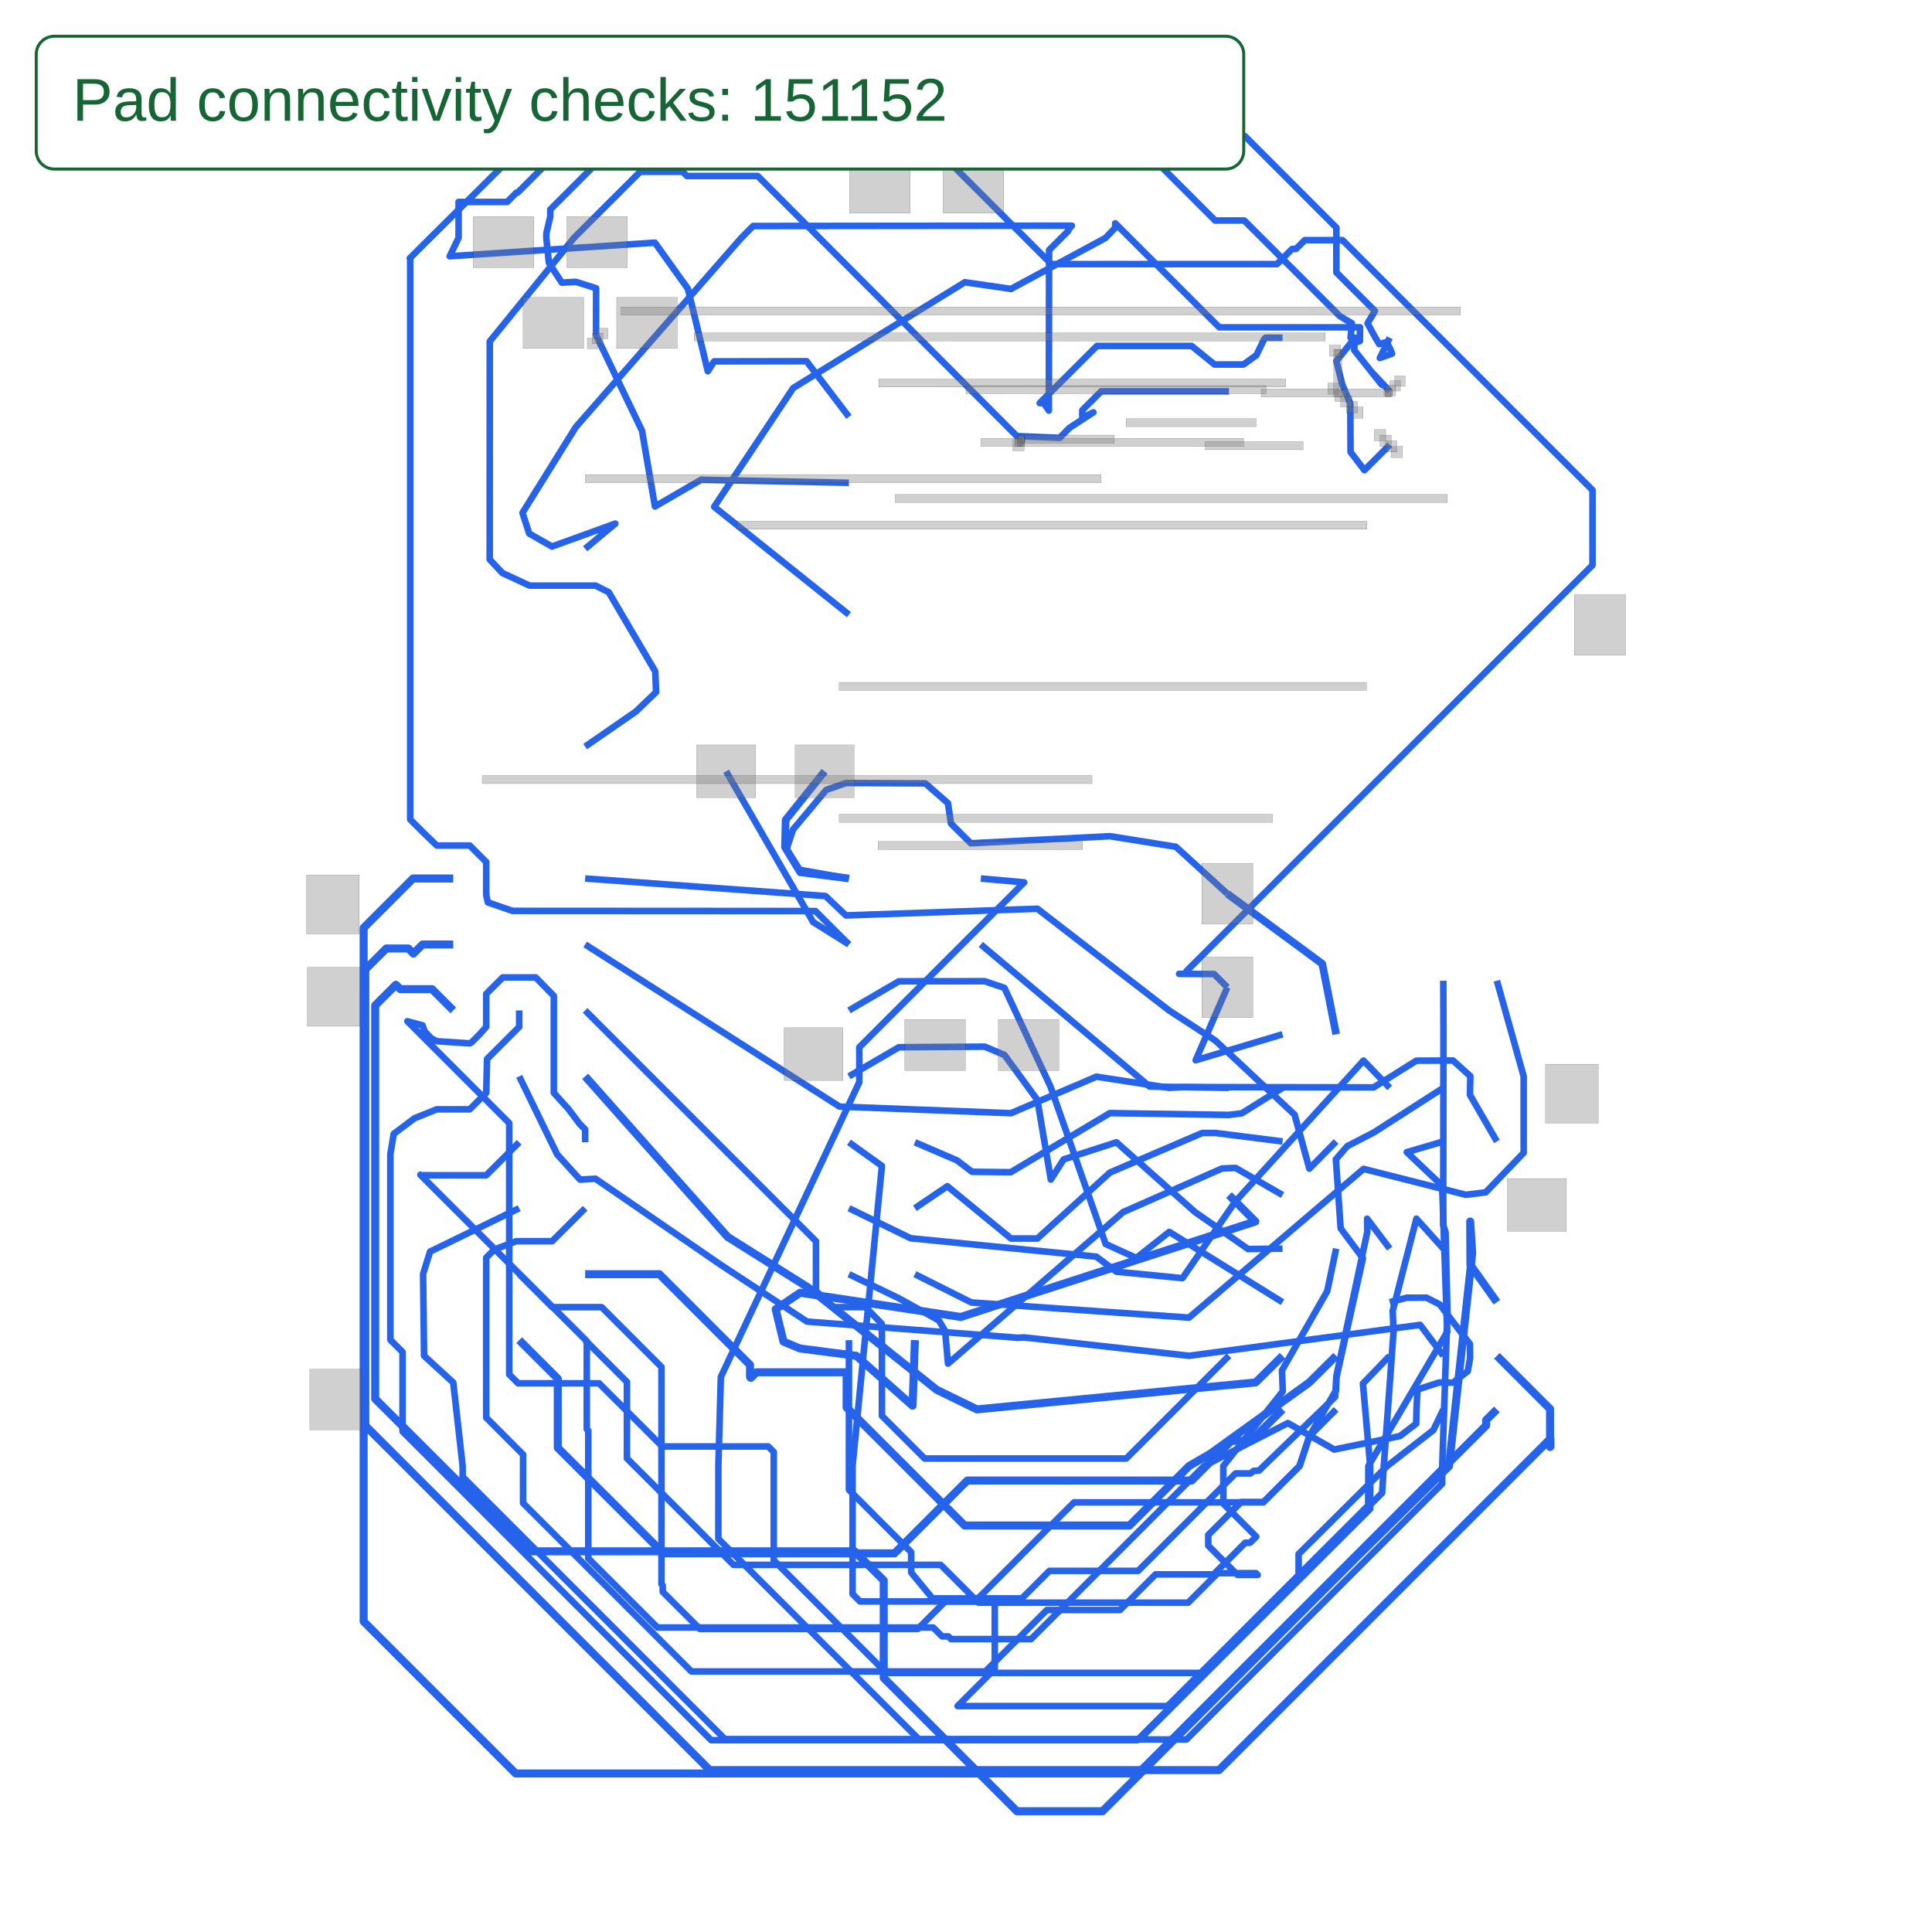
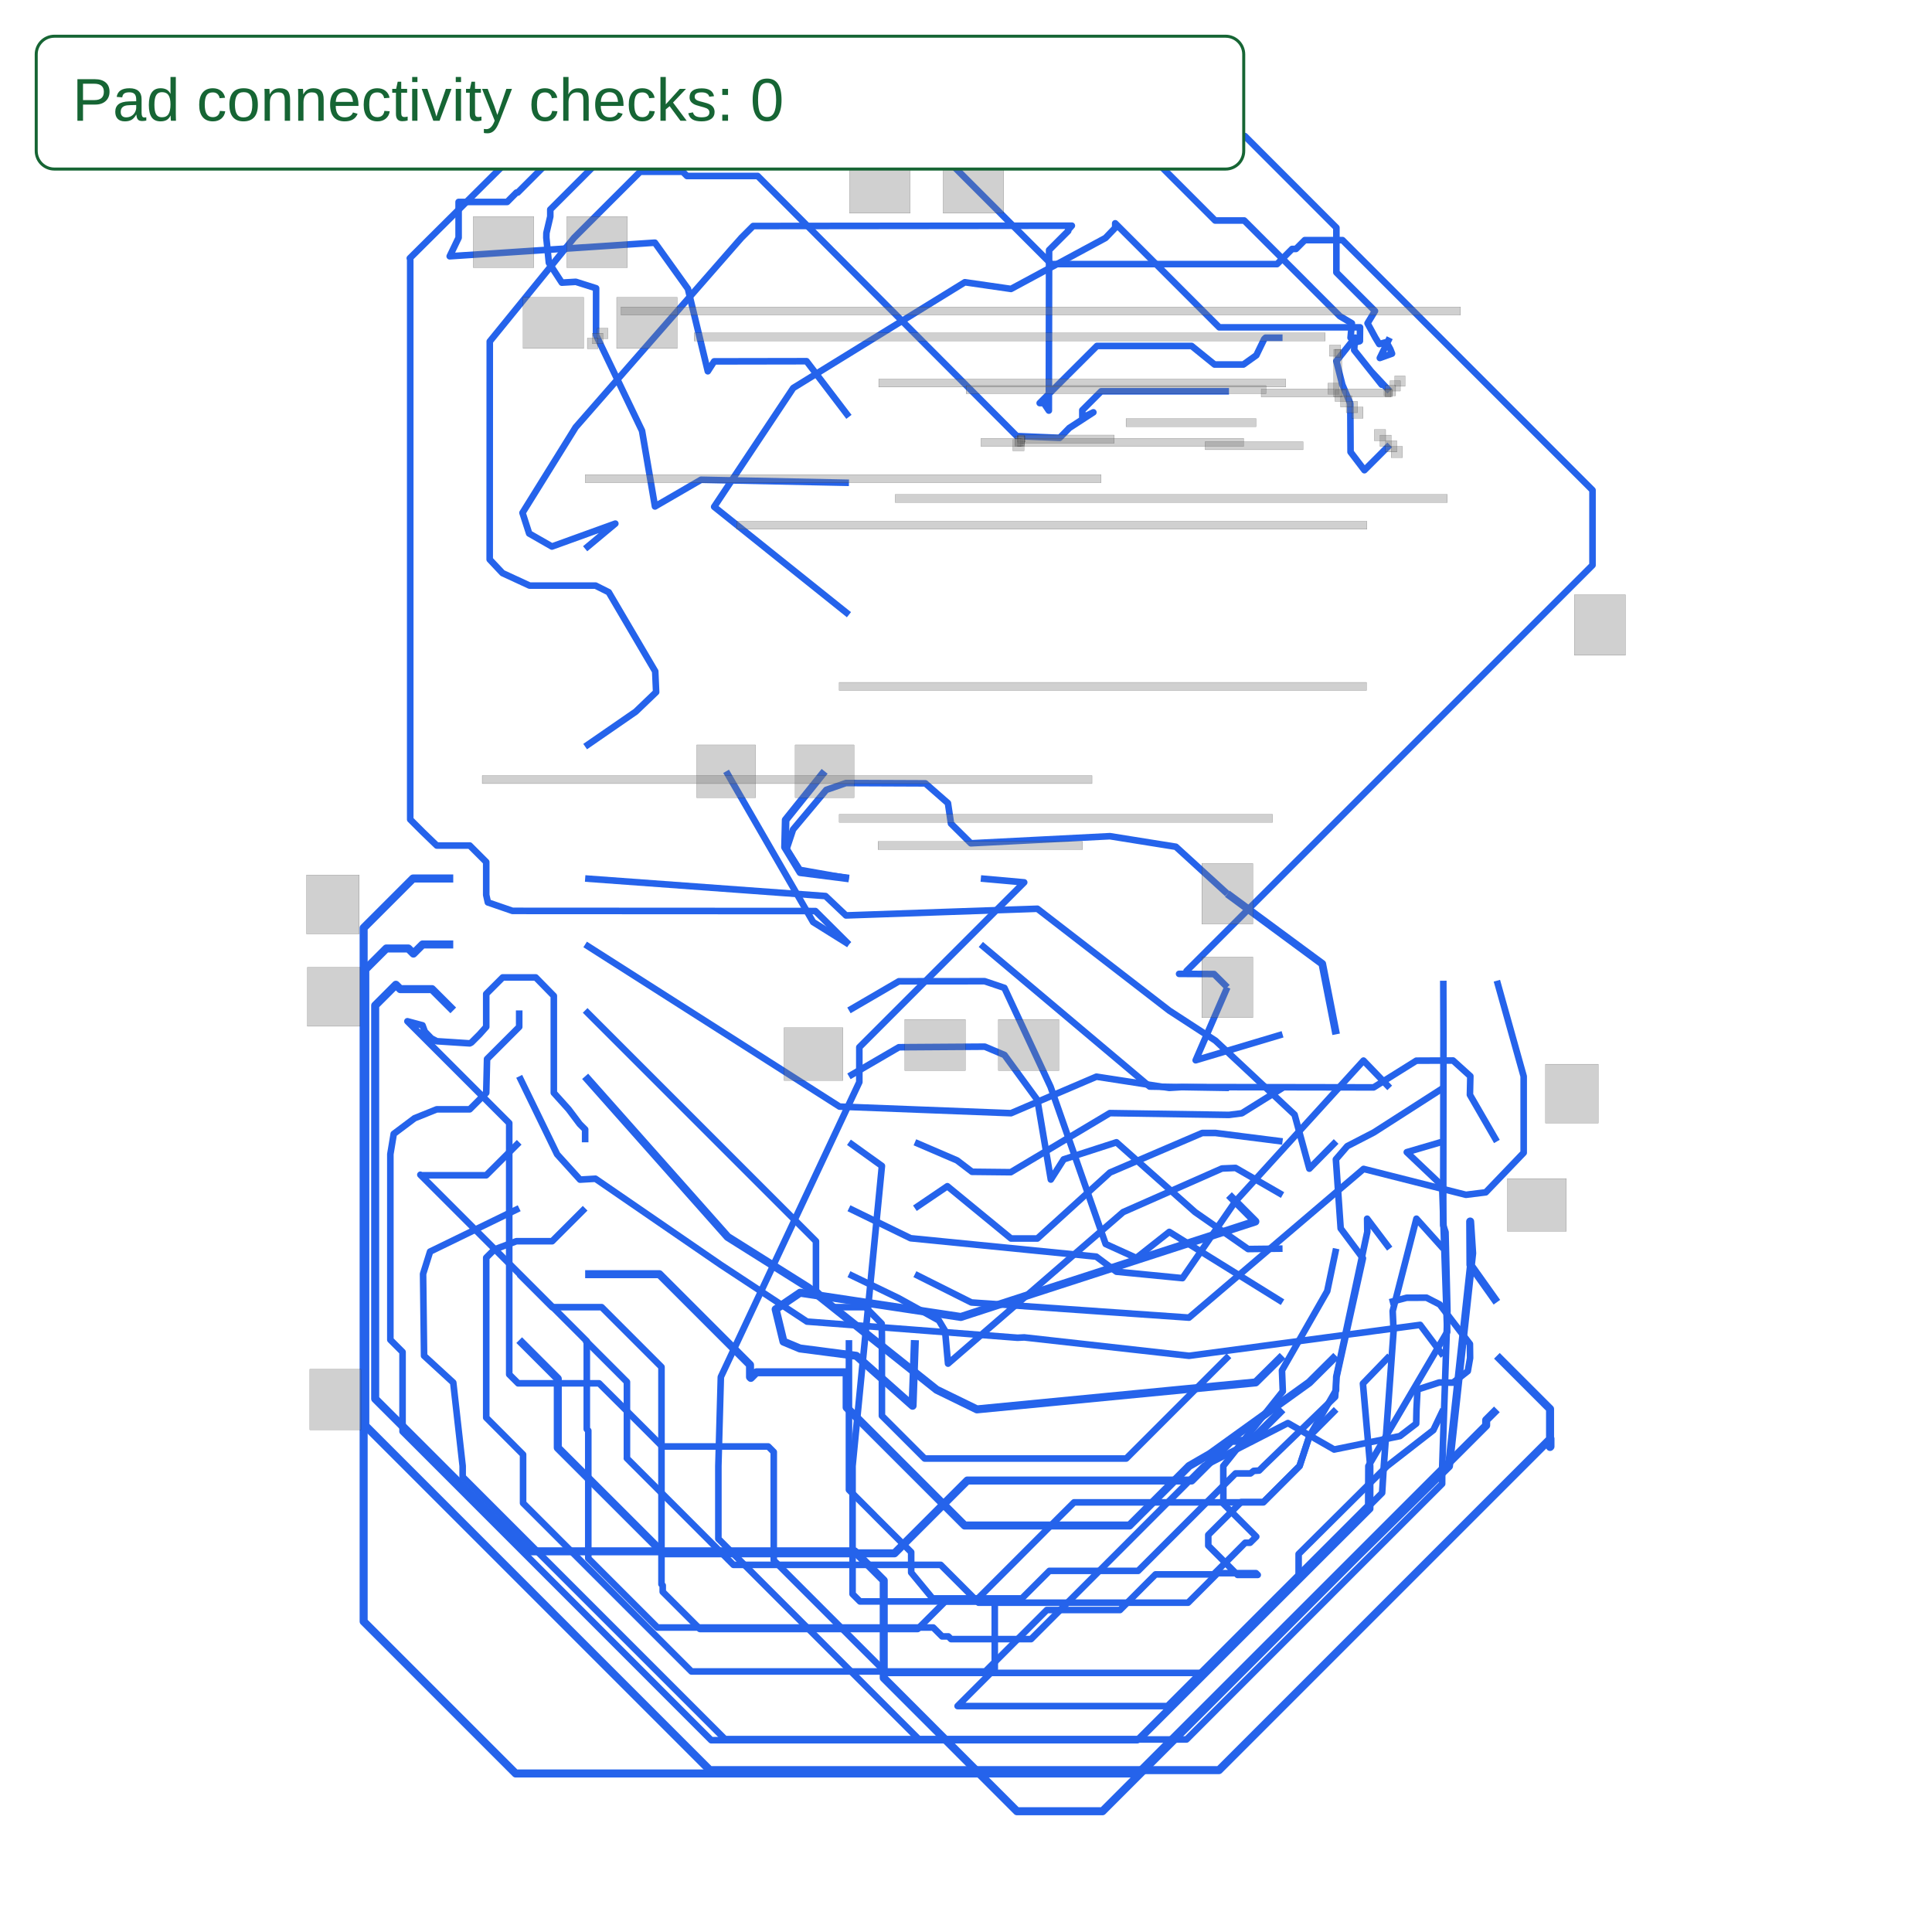
<svg xmlns="http://www.w3.org/2000/svg" width="640" height="640" viewBox="0 0 640 640">
  <rect width="100%" height="100%" fill="white" />
  <g>
    <polyline data-points="-0.61,4.35 -1.856,3.104 -4.302,3.104 -4.82,3.622 -4.82,4.601 -4.823,4.74 -5.02,4.94 -5.42,4.94 -5.62,5.14 -5.62,5.74 -8.42,8.54" data-type="line" data-label="" points="407.112,449.125 373.086,483.15 306.292,483.15 292.146,469.005 292.146,442.27 292.064,438.475 286.685,433.013 275.761,433.013 270.3,427.552 270.3,411.167 193.838,334.705" fill="none" stroke="#2563eb" stroke-linejoin="round" stroke-width="2.185" />
  </g>
  <g>
    <polyline data-points="-0.61,6.3 -0.29,5.979 -0.29,5.979 -3.863,4.821 -5.813,5.115 -6.109,4.914 -6.014,4.522 -5.815,4.439 -5.131,4.35 -4.448,3.744 -4.448,3.744 -4.42,4.54" data-type="line" data-label="" points="407.112,395.875 415.85,404.64 415.85,404.64 318.28,436.263 265.03,428.234 256.946,433.723 259.541,444.428 264.975,446.694 283.653,449.125 302.305,465.673 302.305,465.673 303.069,443.936" fill="none" stroke="#2563eb" stroke-linejoin="round" stroke-width="2.663" />
  </g>
  <g>
    <polyline data-points="-0.61,7.6 -1.572,7.616 -3.62,9.34" data-type="line" data-label="" points="407.112,360.375 380.842,359.938 324.915,312.859" fill="none" stroke="#2563eb" stroke-linejoin="round" stroke-width="2.185" />
  </g>
  <g>
    <polyline data-points="-0.61,16.05 -2.16,16.05 -2.389,15.821 -2.389,15.729 -2.255,15.795 -2.255,15.795 -2.547,15.605 -2.664,15.485 -3.184,15.507 -6.327,18.662 -7.185,18.662 -7.185,18.662 -7.236,18.713 -7.236,18.713 -7.753,18.713 -8.554,17.913 -9.577,16.655 -9.578,14.01 -9.423,13.845 -9.094,13.693 -8.294,13.693 -8.134,13.613 -7.57,12.653 -7.559,12.401 -7.806,12.164 -8.42,11.74" data-type="line" data-label="" points="407.112,129.624 364.785,129.624 358.531,135.878 358.531,138.39 362.19,136.588 362.19,136.588 354.217,141.776 351.022,145.053 336.822,144.452 250.993,58.296 227.563,58.296 227.563,58.296 226.171,56.903 226.171,56.903 212.052,56.903 190.179,78.75 162.243,113.103 162.216,185.332 166.449,189.838 175.433,193.988 197.279,193.988 201.648,196.173 217.05,222.388 217.35,229.27 210.605,235.742 193.838,247.32" fill="none" stroke="#2563eb" stroke-linejoin="round" stroke-width="2.185" />
  </g>
  <g>
    <polyline data-points="-9.22,4.54 -8.752,4.072 -8.752,3.234 -7.471,1.954 -4.667,1.954 -3.784,2.837 -1.285,2.837 -1.063,2.837 -0.597,3.303 -0.785,3.186 -0.573,3.318 -0.342,3.318 0.04,3.7" data-type="line" data-label="" points="171.992,443.936 184.772,456.716 184.772,479.6 219.753,514.554 296.324,514.554 320.437,490.441 388.679,490.441 394.741,490.441 407.467,477.716 402.333,480.911 408.122,477.306 414.43,477.306 424.862,466.875" fill="none" stroke="#2563eb" stroke-linejoin="round" stroke-width="2.663" />
  </g>
  <g>
    <polyline data-points="0.04,4.35 -0.286,4.027 -0.286,4.027 -3.668,3.7 -4.156,3.938 -5.711,5.176 -6.691,5.792 -6.691,5.792 -8.42,7.74" data-type="line" data-label="" points="424.862,449.125 415.959,457.945 415.959,457.945 323.605,466.875 310.278,460.375 267.815,426.568 241.053,409.747 241.053,409.747 193.838,356.551" fill="none" stroke="#2563eb" stroke-linejoin="round" stroke-width="2.663" />
  </g>
  <g>
    <polyline data-points="0.04,5 -1.334,5.853 -1.734,5.537 -2.106,5.706 -2.774,7.613 -3.334,8.813 -3.574,8.894 -4.614,8.893 -5.22,8.54" data-type="line" data-label="" points="424.862,431.375 387.341,408.081 376.418,416.71 366.259,412.095 348.018,360.02 332.725,327.25 326.172,325.038 297.771,325.066 281.223,334.705" fill="none" stroke="#2563eb" stroke-linejoin="round" stroke-width="2.185" />
  </g>
  <g>
    <polyline data-points="0.04,5.65 -0.378,5.645 -1.021,6.093 -1.021,6.093 -1.975,6.94 -2.615,6.733 -2.771,6.488 -2.771,6.488 -2.934,7.453 -3.333,7.999 -3.572,8.1 -4.614,8.093 -5.22,7.74" data-type="line" data-label="" points="424.862,413.625 413.447,413.761 395.888,401.527 395.888,401.527 369.837,378.398 352.36,384.05 348.1,390.741 348.1,390.741 343.649,364.389 332.753,349.479 326.226,346.721 297.771,346.912 281.223,356.551" fill="none" stroke="#2563eb" stroke-linejoin="round" stroke-width="2.185" />
  </g>
  <g>
    <polyline data-points="0.04,6.3 -0.53,6.629 -0.695,6.622 -1.894,6.093 -1.894,6.093 -4.018,4.255 -4.018,4.255 -4.054,4.653 -4.129,4.779 -4.617,5.049 -5.22,5.34" data-type="line" data-label="" points="424.862,395.875 409.296,386.89 404.791,387.081 372.049,401.527 372.049,401.527 314.047,451.719 314.047,451.719 313.064,440.85 311.016,437.41 297.69,430.037 281.223,422.09" fill="none" stroke="#2563eb" stroke-linejoin="round" stroke-width="2.185" />
  </g>
  <g>
    <polyline data-points="0.04,6.95 -0.774,7.053 -0.934,7.053 -2.054,6.573 -2.054,6.573 -2.934,5.773 -3.254,5.773 -4.026,6.407 -4.026,6.407 -4.42,6.14" data-type="line" data-label="" points="424.862,378.125 402.633,375.312 398.264,375.312 367.679,388.42 367.679,388.42 343.649,410.266 334.91,410.266 313.828,392.953 313.828,392.953 303.069,400.244" fill="none" stroke="#2563eb" stroke-linejoin="round" stroke-width="2.185" />
  </g>
  <g>
    <polyline data-points="-4.42,6.94 -3.908,6.72 -3.727,6.582 -3.257,6.577 -3.257,6.577 -2.055,7.294 -2.055,7.294 -0.61,7.272 -0.454,7.292 0.04,7.6" data-type="line" data-label="" points="303.069,378.398 317.051,384.405 321.993,388.174 334.828,388.31 334.828,388.31 367.652,368.731 367.652,368.731 407.112,369.331 411.372,368.785 424.862,360.375" fill="none" stroke="#2563eb" stroke-linejoin="round" stroke-width="2.185" />
  </g>
  <g>
    <polyline data-points="0.04,16.7 -0.166,16.7 -0.183,16.683 -0.278,16.487 -0.435,16.375 -0.785,16.375 -1.063,16.6 -2.212,16.6 -2.906,15.907 -2.856,15.907 -2.795,15.816 -2.795,15.816 -2.792,17.763 -2.56,17.995 -2.56,18.009 -2.516,18.059 -2.516,18.059 -6.382,18.055 -6.524,17.913 -8.535,15.614 -9.18,14.576 -9.099,14.325 -8.823,14.167 -8.054,14.445 -8.054,14.445 -8.42,14.14" data-type="line" data-label="" points="424.862,111.874 419.236,111.874 418.772,112.338 416.178,117.691 411.891,120.749 402.333,120.749 394.741,114.605 363.365,114.605 344.413,133.529 345.779,133.529 347.444,136.014 347.444,136.014 347.526,82.846 353.862,76.51 353.862,76.128 355.063,74.763 355.063,74.763 249.491,74.872 245.614,78.75 190.698,141.53 173.084,169.876 175.296,176.73 182.833,181.045 203.833,173.453 203.833,173.453 193.838,181.782" fill="none" stroke="#2563eb" stroke-linejoin="round" stroke-width="2.185" />
  </g>
  <g>
    <polyline data-points="-9.22,5.34 -8.82,4.94 -8.386,4.94 -8.22,4.94 -8.02,4.74 -7.494,4.214 -7.494,3.807 -7.494,3.807 -7.494,1.579 -7.479,1.564 -7.479,1.487 -7.474,1.482 -7.474,1.482 -7.028,1.036 -5.161,1.036 -4.386,1.036 -4.052,1.37 -3.691,1.37 -3.148,1.913 -3.148,1.913 -2.671,2.391 -2.489,2.572 -0.194,2.572 0.247,3.013 0.365,3.373 0.69,3.7" data-type="line" data-label="" points="171.992,422.09 182.915,433.013 194.767,433.013 199.3,433.013 204.761,438.475 219.125,452.839 219.125,463.953 219.125,463.953 219.125,524.794 219.535,525.204 219.535,527.307 219.671,527.443 219.671,527.443 231.851,539.623 282.834,539.623 303.998,539.623 313.118,530.502 322.977,530.502 337.805,515.674 337.805,515.674 350.83,502.621 355.8,497.678 418.472,497.678 430.514,485.635 433.737,475.804 442.612,466.875" fill="none" stroke="#2563eb" stroke-linejoin="round" stroke-width="2.185" />
  </g>
  <g>
    <polyline data-points="-8.42,5.34 -7.52,5.34 -6.42,4.24 -6.42,4.092 -6.41,4.082 -6.41,4.082 -6.342,4.15 -5.248,4.15 -5.248,3.723 -3.816,2.291 -3.308,2.291 -1.817,2.291 -1.094,3.013 -0.841,3.159 0.364,4.026 0.364,4.026 0.69,4.35" data-type="line" data-label="" points="193.838,422.09 218.415,422.09 248.454,452.129 248.454,456.17 248.727,456.443 248.727,456.443 250.584,454.586 280.458,454.586 280.458,466.247 319.563,505.351 333.435,505.351 374.151,505.351 393.895,485.635 400.804,481.648 433.709,457.972 433.709,457.972 442.612,449.125" fill="none" stroke="#2563eb" stroke-linejoin="round" stroke-width="2.663" />
  </g>
  <g>
    <polyline data-points="-8.42,6.14 -8.82,5.74 -9.254,5.74 -9.52,5.64 -9.62,5.54 -9.62,3.6 -9.173,3.152 -9.173,2.563 -7.131,0.521 -3.565,0.521 -2.82,1.266 -1.932,1.266 -1.501,1.698 -0.797,1.698 -0.581,1.913 -0.413,2.082 -0.354,2.082 -0.279,2.156 -0.279,2.156 -0.678,2.556 -0.679,3.013 0.043,3.919 0.033,4.173 0.582,5.134 0.582,5.134 0.69,5.65" data-type="line" data-label="" points="193.838,400.244 182.915,411.167 171.064,411.167 163.8,413.898 161.069,416.628 161.069,469.606 173.275,481.839 173.275,497.924 229.038,553.686 326.417,553.686 346.762,533.342 371.011,533.342 382.781,521.545 402.005,521.545 407.904,515.674 412.491,511.059 414.103,511.059 416.151,509.038 416.151,509.038 405.255,498.115 405.227,485.635 424.944,460.894 424.671,453.958 439.663,427.715 439.663,427.715 442.612,413.625" fill="none" stroke="#2563eb" stroke-linejoin="round" stroke-width="2.185" />
  </g>
  <g>
    <polyline data-points="-8.42,10.14 -5.504,9.927 -5.256,9.692 -2.934,9.773 -1.335,8.538 -1.335,8.538 -0.774,8.173 0.186,7.275 0.365,6.62 0.365,6.62 0.69,6.95" data-type="line" data-label="" points="193.838,291.013 273.468,296.829 280.24,303.247 343.649,301.035 387.314,334.76 387.314,334.76 402.633,344.727 428.849,369.25 433.737,387.136 433.737,387.136 442.612,378.125" fill="none" stroke="#2563eb" stroke-linejoin="round" stroke-width="2.185" />
  </g>
  <g>
    <polyline data-points="-9.22,6.14 -10.301,5.614 -10.386,5.343 -10.374,4.35 -10.02,4.025 -10.02,4.025 -9.906,3.013 -9.906,2.882 -8.937,1.913 -6.913,-0.111 -6.724,-0.3 -3.746,-0.3 -1.691,-0.3 0.087,1.478 0.522,1.913 0.522,1.913 1.103,2.493 1.103,3.013 1.015,4.013 1.015,4.013 1.34,4.35" data-type="line" data-label="" points="171.992,400.244 142.472,414.608 140.151,422.008 140.479,449.125 150.146,458 150.146,458 153.259,485.635 153.259,489.212 179.72,515.674 234.991,570.945 240.152,576.106 321.475,576.106 377.592,576.106 426.145,527.553 438.024,515.674 438.024,515.674 453.89,499.835 453.89,485.635 451.487,458.327 451.487,458.327 460.362,449.125" fill="none" stroke="#2563eb" stroke-linejoin="round" stroke-width="2.185" />
  </g>
  <g>
    <polyline data-points="-9.22,6.94 -9.62,6.54 -10.304,6.54 -10.413,6.54 -10.419,6.546 -10.419,6.546 -8.4,4.527 -8.4,3.634 -8.4,3.46 -8.382,3.442 -8.382,3.442 -8.382,1.893 -7.543,1.054 -4.198,1.054 -4.09,0.946 -4.014,0.946 -3.981,0.913 -3.981,0.913 -3.011,0.913 -2.011,1.913 -0.911,3.014 0.105,3.534 0.666,3.213 0.666,3.213 1.464,3.376 1.661,3.527 1.665,3.702 1.677,3.941 1.94,4.026 2.108,4.024 2.287,4.164 2.315,4.323 2.313,4.493 1.946,4.973 1.786,5.055 1.545,5.054 1.34,5" data-type="line" data-label="" points="171.992,378.398 161.069,389.321 142.39,389.321 139.414,389.321 139.25,389.157 139.25,389.157 194.384,444.291 194.384,468.677 194.384,473.429 194.876,473.92 194.876,473.92 194.876,516.22 217.787,539.131 309.132,539.131 312.081,542.08 314.156,542.08 315.057,542.981 315.057,542.981 341.546,542.981 368.854,515.674 398.892,485.608 426.637,471.408 441.956,480.174 441.956,480.174 463.748,475.722 469.128,471.599 469.237,466.82 469.565,460.294 476.746,457.972 481.334,458.027 486.222,454.204 486.987,449.862 486.932,445.22 476.91,432.112 472.541,429.873 465.96,429.9 460.362,431.375" fill="none" stroke="#2563eb" stroke-linejoin="round" stroke-width="2.185" />
  </g>
  <g>
    <polyline data-points="-8.42,4.54 -7.913,4.033 -7.913,3.25 -7.913,3.108 -7.914,3.107 -7.914,3.107 -6.621,1.814 -4.201,1.814 -4.107,1.814 -4.071,1.778 -4.071,1.778 -3.648,1.355 -1.106,1.355 -0.748,1.713 -0.282,1.713 -0.261,1.692 -0.261,1.692 -0.506,1.692 -0.727,1.913 -0.861,2.047 -0.861,2.177 -0.462,2.576 -0.191,2.576 0.246,3.013 0.365,3.373 0.689,3.933 0.691,4.093 1.068,5.853 1.066,6.013 1.066,6.013 1.34,5.65" data-type="line" data-label="" points="193.838,443.936 207.683,457.781 207.683,479.163 207.683,483.041 207.656,483.068 207.656,483.068 242.965,518.377 309.05,518.377 311.617,518.377 312.6,519.36 312.6,519.36 324.151,530.911 393.567,530.911 403.343,521.135 416.069,521.135 416.642,521.709 416.642,521.709 409.952,521.709 403.917,515.674 400.257,512.014 400.257,508.464 411.153,497.569 418.554,497.569 430.487,485.635 433.737,475.804 442.584,460.512 442.639,456.143 452.934,408.081 452.88,403.712 452.88,403.712 460.362,413.625" fill="none" stroke="#2563eb" stroke-linejoin="round" stroke-width="2.185" />
  </g>
  <g>
    <polyline data-points="-5.22,6.14 -4.472,5.776 -2.22,5.553 -1.975,5.37 -1.174,5.292 -1.174,5.292 -0.534,6.22 1.022,7.931 1.022,7.931 1.34,7.6" data-type="line" data-label="" points="281.223,400.244 301.649,410.184 363.146,416.273 369.837,421.271 391.71,423.401 391.71,423.401 409.187,398.059 451.678,351.336 451.678,351.336 460.362,360.375" fill="none" stroke="#2563eb" stroke-linejoin="round" stroke-width="2.185" />
  </g>
  <g>
    <polyline data-points="-5.22,13.34 -6.855,14.649 -6.855,14.649 -5.896,16.09 -5.896,16.09 -3.814,17.373 -3.814,17.373 -3.254,17.292 -2.108,17.91 -1.99,18.033 -1.99,18.088 -1.99,18.088 -0.728,16.826 0.98,16.826 0.978,16.66 0.92,16.701 0.693,16.417 0.765,16.131 0.862,15.902 0.865,15.314 1.033,15.093 1.033,15.093 1.06,15.12 1.34,15.4" data-type="line" data-label="" points="281.223,203.628 236.575,167.882 236.575,167.882 262.763,128.532 262.763,128.532 319.618,93.496 319.618,93.496 334.91,95.708 366.205,78.832 369.427,75.473 369.427,73.971 369.427,73.971 403.889,108.433 450.531,108.433 450.476,112.966 448.893,111.847 442.694,119.602 444.66,127.412 447.309,133.666 447.391,149.723 451.978,155.758 451.978,155.758 452.716,155.02 460.362,147.374" fill="none" stroke="#2563eb" stroke-linejoin="round" stroke-width="2.185" />
  </g>
  <g>
    <polyline data-points="-5.22,14.94 -7.014,14.977 -7.573,14.653 -7.573,14.653 -7.73,15.571 -8.288,16.733 -8.287,17.3 -8.533,17.378 -8.703,17.368 -8.86,17.609 -8.891,17.913 -8.89,17.97 -8.843,18.17 -8.843,18.255 -7.766,19.332 -1.988,19.332 -0.78,18.124 -0.78,18.124 -0.778,18.122 -0.778,18.122 -0.425,18.122 0.736,16.961 0.881,16.875 0.865,16.7 0.972,16.658 0.914,16.638 0.909,16.55 1.243,16.13 1.118,16.288 1.118,16.288 1.34,16.05" data-type="line" data-label="" points="281.223,159.936 232.233,158.925 216.968,167.773 216.968,167.773 212.681,142.704 197.443,110.973 197.47,95.489 190.752,93.359 186.11,93.632 181.823,87.051 180.976,78.75 181.004,77.193 182.287,71.732 182.287,69.41 211.697,40 369.482,40 402.469,72.988 402.469,72.988 402.524,73.042 402.524,73.042 412.164,73.042 443.868,104.747 447.828,107.095 447.391,111.874 450.313,113.021 448.729,113.567 448.592,115.97 457.713,127.439 454.3,123.125 454.3,123.125 460.362,129.624" fill="none" stroke="#2563eb" stroke-linejoin="round" stroke-width="2.185" />
  </g>
  <g>
    <polyline data-points="-5.22,15.74 -5.734,16.415 -6.855,16.413 -6.932,16.293 -6.932,16.293 -7.173,17.293 -7.574,17.853 -7.574,17.853 -10.063,17.688 -10.063,17.688 -9.955,17.913 -9.955,18.347 -9.366,18.347 -9.253,18.461 -9.238,18.461 -9.194,18.505 -9.194,18.505 -8.553,19.146 -0.417,19.146 0.693,18.035 0.693,17.579 0.693,17.492 1.161,17.024 1.071,16.875 1.166,16.7 1.213,16.623 1.3,16.647 1.347,16.561 1.368,16.507 1.22,16.454 1.22,16.454 1.34,16.7" data-type="line" data-label="" points="281.223,138.089 267.187,119.657 236.575,119.711 234.472,122.988 234.472,122.988 227.891,95.68 216.941,80.388 216.941,80.388 148.972,84.894 148.972,84.894 151.921,78.75 151.921,66.898 168.005,66.898 171.091,63.785 171.5,63.785 172.702,62.584 172.702,62.584 190.206,45.079 412.382,45.079 442.694,75.418 442.694,87.87 442.694,90.246 455.474,103.026 453.016,107.095 455.61,111.874 456.894,113.977 459.27,113.321 460.553,115.67 461.126,117.144 457.085,118.592 457.085,118.592 460.362,111.874" fill="none" stroke="#2563eb" stroke-linejoin="round" stroke-width="2.185" />
  </g>
  <g>
    <polyline data-points="-9.22,8.54 -9.22,8.34 -9.432,8.128 -9.61,7.95 -9.62,7.54 -9.82,7.34 -10.22,7.34 -10.489,7.232 -10.742,7.042 -10.783,6.796 -10.783,4.544 -10.635,4.396 -10.635,3.432 -6.994,-0.21 -6.891,-0.313 -3.277,-0.313 -1.723,-0.313 0.235,1.646 0.235,1.945 1.306,3.01 1.869,3.448 1.99,3.7" data-type="line" data-label="" points="171.992,334.705 171.992,340.167 166.203,345.956 161.342,350.817 161.069,362.013 155.607,367.475 144.684,367.475 137.338,370.424 130.43,375.612 129.31,382.33 129.31,443.827 133.352,447.869 133.352,474.193 232.779,573.648 235.592,576.461 334.282,576.461 376.718,576.461 430.187,522.965 430.187,514.8 459.433,485.717 474.808,473.756 478.112,466.875" fill="none" stroke="#2563eb" stroke-linejoin="round" stroke-width="2.185" />
  </g>
  <g>
    <polyline data-points="-9.22,7.74 -8.76,6.794 -8.482,6.487 -8.295,6.498 -6.774,5.453 -5.729,4.765 -5.729,4.765 -3.175,4.569 -3.094,4.573 -3.094,4.573 -1.094,4.35 -1.094,4.35 1.709,4.725 1.709,4.725 1.99,4.35" data-type="line" data-label="" points="171.992,356.551 184.554,382.385 192.145,390.768 197.252,390.468 238.787,419.004 267.323,437.792 267.323,437.792 337.067,443.144 339.279,443.035 339.279,443.035 393.895,449.125 393.895,449.125 470.438,438.884 470.438,438.884 478.112,449.125" fill="none" stroke="#2563eb" stroke-linejoin="round" stroke-width="2.185" />
  </g>
  <g>
    <polyline data-points="-8.42,6.94 -8.42,7.096 -8.487,7.163 -8.62,7.34 -8.8,7.54 -8.8,8.716 -8.82,8.736 -9.02,8.94 -9.42,8.94 -9.62,8.74 -9.62,8.34 -9.7,8.25 -9.8,8.15 -9.82,8.14 -10.22,8.166 -10.286,8.201 -10.365,8.283 -10.393,8.359 -10.576,8.408 -10.576,8.408 -9.341,7.173 -9.341,4.174 -9.341,4.124 -9.233,4.016 -9.233,4.016 -8.251,4.016 -7.711,3.477 -7.485,3.25 -6.31,3.25 -6.199,3.25 -6.132,3.183 -6.132,3.183 -6.132,1.869 -5.343,1.08 -4.766,0.503 -1.584,0.503 -0.936,0.503 0.474,1.913 0.474,1.913 1.248,2.687 1.268,3.011 1.387,4.65 1.376,4.893 1.664,6.013 1.664,6.013 1.99,5.65" data-type="line" data-label="" points="193.838,378.398 193.838,374.138 192.009,372.308 188.377,367.475 183.461,362.013 183.461,329.899 182.915,329.353 177.454,323.782 166.53,323.782 161.069,329.244 161.069,340.167 158.884,342.624 156.154,345.355 155.607,345.628 144.684,344.918 142.882,343.963 140.725,341.723 139.96,339.648 134.963,338.31 134.963,338.31 168.688,372.035 168.688,453.931 168.688,455.296 171.637,458.245 171.637,458.245 198.453,458.245 213.199,472.964 219.371,479.163 251.458,479.163 254.489,479.163 256.318,480.993 256.318,480.993 256.318,516.875 277.864,538.421 293.621,554.178 380.514,554.178 398.209,554.178 436.713,515.674 436.713,515.674 457.85,494.537 458.396,485.69 461.645,440.932 461.345,434.297 469.21,403.712 469.21,403.712 478.112,413.625" fill="none" stroke="#2563eb" stroke-linejoin="round" stroke-width="2.185" />
  </g>
  <g>
    <polyline data-points="-5.22,6.94 -4.82,6.653 -4.82,6.653 -5.176,3.013 -5.176,1.913 -5.176,1.552 -5.176,1.46 -5.165,1.449 -5.165,1.449 -5.086,1.37 -3.451,1.37 -3.451,0.552 -3.894,0.109 -3.902,0.101 -3.902,0.101 -1.355,0.101 0.457,1.913 0.457,1.913 1.079,2.535 1.081,3.012 2.037,4.639 1.976,6.413 1.547,6.82 1.547,6.82 1.99,6.95" data-type="line" data-label="" points="281.223,378.398 292.146,386.235 292.146,386.235 282.425,485.635 282.425,515.674 282.425,525.532 282.425,528.044 282.725,528.344 282.725,528.344 284.882,530.502 329.53,530.502 329.53,552.84 317.433,564.937 317.215,565.155 317.215,565.155 386.767,565.155 436.249,515.674 436.249,515.674 453.235,498.688 453.289,485.662 479.395,441.233 477.73,392.789 466.015,381.675 466.015,381.675 478.112,378.125" fill="none" stroke="#2563eb" stroke-linejoin="round" stroke-width="2.185" />
  </g>
  <g>
    <polyline data-points="-5.22,4.54 -5.22,2.724 -4.913,2.417 -4.913,2.416 -4.82,2.323 -4.82,2.323 -4.465,1.968 -4.465,1.721 -4.206,1.407 -3.122,1.407 -2.951,1.578 -2.788,1.741 -2.788,1.741 -1.712,1.741 -1.54,1.913 -1.54,1.913 -0.53,2.923 -0.349,2.923 -0.31,2.954 -0.31,2.954 -0.244,2.958 -0.189,3.013 0.678,3.852 0.695,4.092 1.015,5.533 0.745,5.895 0.687,6.733 0.825,6.893 1.148,7.06 1.148,7.06 1.99,7.6" data-type="line" data-label="" points="281.223,443.936 281.223,493.527 289.606,501.911 289.606,501.938 292.146,504.477 292.146,504.477 301.84,514.172 301.84,520.917 308.913,529.491 338.515,529.491 343.184,524.822 347.635,520.371 347.635,520.371 377.019,520.371 381.716,515.674 381.716,515.674 409.296,488.093 414.239,488.093 415.304,487.246 415.304,487.246 417.106,487.137 418.608,485.635 442.284,462.724 442.748,456.17 451.487,416.82 444.114,406.934 442.53,384.05 446.298,379.681 455.119,375.121 455.119,375.121 478.112,360.375" fill="none" stroke="#2563eb" stroke-linejoin="round" stroke-width="2.185" />
  </g>
  <g>
    <polyline data-points="-3.62,10.14 -3.094,10.093 -3.094,10.093 -5.094,8.093 -5.094,7.67 -6.774,4.093 -6.804,3.013 -6.804,2.13 -6.587,1.913 -6.587,1.913 -4.37,-0.304 -1.125,-0.304 1.091,1.913 1.976,2.797 1.977,3.013 2.04,4.893 2.017,5.85 1.989,5.933 1.992,8.256 1.992,8.256 1.99,8.9" data-type="line" data-label="" points="324.915,291.013 339.279,292.296 339.279,292.296 284.664,346.912 284.664,358.463 238.787,456.143 237.968,485.635 237.968,509.748 243.893,515.674 243.893,515.674 304.435,576.215 393.048,576.215 453.562,515.674 477.73,491.534 477.757,485.635 479.477,434.297 478.849,408.163 478.085,405.897 478.166,342.461 478.166,342.461 478.112,324.874" fill="none" stroke="#2563eb" stroke-linejoin="round" stroke-width="2.185" />
  </g>
  <g>
    <polyline data-points="-10.02,10.14 -10.508,10.14 -11.047,9.601 -11.107,9.541 -11.107,1.127 -9.263,-0.717 -1.733,-0.717 -1.713,-0.717 2.51,3.505 2.51,3.57 2.64,3.7" data-type="line" data-label="" points="150.146,291.013 136.82,291.013 122.101,305.732 120.462,307.37 120.462,537.138 170.818,587.493 376.445,587.493 376.991,587.493 492.312,472.2 492.312,470.425 495.862,466.875" fill="none" stroke="#2563eb" stroke-linejoin="round" stroke-width="2.663" />
  </g>
  <g>
    <polyline data-points="-10.02,9.34 -10.392,9.34 -10.503,9.229 -10.503,9.229 -10.565,9.291 -10.565,9.291 -10.832,9.291 -10.996,9.127 -11.087,9.036 -11.087,8.415 -11.087,3.503 -6.908,-0.676 -0.731,-0.676 3.29,3.345 3.29,3.249 3.285,3.244 3.285,3.244 3.285,3.705 2.64,4.35" data-type="line" data-label="" points="150.146,312.859 139.987,312.859 136.956,315.89 136.956,315.89 135.263,314.197 135.263,314.197 127.972,314.197 123.493,318.676 121.008,321.161 121.008,338.119 121.008,472.254 235.128,586.373 403.807,586.373 513.612,476.569 513.612,479.191 513.475,479.327 513.475,479.327 513.475,466.738 495.862,449.125" fill="none" stroke="#2563eb" stroke-linejoin="round" stroke-width="2.663" />
  </g>
  <g>
    <polyline data-points="-10.02,8.54 -10.278,8.798 -10.663,8.798 -10.716,8.851 -10.716,8.851 -10.967,8.6 -10.967,3.957 -10.967,3.828 -9.116,1.978 -5.151,1.978 -4.798,1.625 -4.798,0.442 -3.182,-1.175 -2.144,-1.175 0.944,1.913 2.059,3.011 2.341,5.594 2.316,5.979 2.316,5.979 2.319,5.452 2.64,5" data-type="line" data-label="" points="150.146,334.705 143.1,327.66 132.587,327.66 131.14,326.213 131.14,326.213 124.285,333.067 124.285,459.857 124.285,463.379 174.832,513.899 283.107,513.899 292.747,523.538 292.747,555.843 336.876,600 365.222,600 449.548,515.674 479.996,485.69 487.697,415.154 487.014,404.64 487.014,404.64 487.096,419.032 495.862,431.375" fill="none" stroke="#2563eb" stroke-linejoin="round" stroke-width="2.663" />
  </g>
  <g>
    <polyline data-points="-8.42,9.34 -5.334,7.373 -3.254,7.293 -3.254,7.293 -2.218,7.736 -2.218,7.736 -1.334,7.6 -1.175,7.61 1.145,7.606 1.663,7.93 1.663,7.93 2.108,7.932 2.318,7.742 2.313,7.516 2.64,6.95" data-type="line" data-label="" points="193.838,312.859 278.11,366.573 334.91,368.758 334.91,368.758 363.201,356.661 363.201,356.661 387.341,360.375 391.683,360.101 455.037,360.211 469.182,351.363 469.182,351.363 481.334,351.308 487.069,356.497 486.932,362.668 495.862,378.125" fill="none" stroke="#2563eb" stroke-linejoin="round" stroke-width="2.185" />
  </g>
  <g>
    <polyline data-points="-4.42,5.34 -3.735,4.997 -1.095,4.813 -1.095,4.813 1.023,6.617 1.023,6.617 2.264,6.303 2.505,6.333 2.965,6.813 2.965,7.74 2.64,8.9" data-type="line" data-label="" points="303.069,422.09 321.775,431.457 393.867,436.481 393.867,436.481 451.705,387.218 451.705,387.218 485.594,395.793 492.175,394.973 504.737,381.866 504.737,356.551 495.862,324.874" fill="none" stroke="#2563eb" stroke-linejoin="round" stroke-width="2.185" />
  </g>
  <g>
    <polyline data-points="-5.22,9.34 -5.627,9.745 -9.301,9.747 -9.6,9.85 -9.62,9.94 -9.62,10.34 -9.82,10.54 -10.22,10.54 -10.392,10.706 -10.542,10.856 -10.542,17.649 -10.547,17.664 -9.136,19.067 -4.237,19.066 -2.765,17.593 -0.027,17.593 0.156,17.777 0.203,17.777 0.31,17.884 0.31,17.884 0.767,17.884 3.8,14.851 3.8,13.941 -1.125,9.017 -1.125,8.983 -1.215,8.983 -1.215,8.983 -0.791,8.981 -0.63,8.82" data-type="line" data-label="" points="281.223,312.859 270.109,301.799 169.78,301.745 161.615,298.932 161.069,296.474 161.069,285.551 155.607,280.09 144.684,280.09 139.987,275.557 135.891,271.46 135.891,85.959 135.755,85.549 174.286,47.237 308.067,47.264 348.264,87.488 423.032,87.488 428.029,82.464 429.313,82.464 432.235,79.542 432.235,79.542 444.714,79.542 527.539,162.366 527.539,187.216 393.048,321.679 393.048,322.608 390.591,322.608 390.591,322.608 402.169,322.663 406.566,327.059" fill="none" stroke="#2563eb" stroke-linejoin="round" stroke-width="2.185" />
  </g>
  <g>
    <polyline data-points="-5.22,9.34 -5.655,9.612 -5.655,9.612 -6.71,11.44" data-type="line" data-label="" points="281.223,312.859 269.344,305.431 269.344,305.431 240.534,255.513" fill="none" stroke="#2563eb" stroke-linejoin="round" stroke-width="2.185" />
  </g>
  <g>
    <polyline data-points="-0.63,8.82 -1.014,7.935 -1.014,7.935 0.04,8.25" data-type="line" data-label="" points="406.566,327.059 396.079,351.226 396.079,351.226 424.862,342.624" fill="none" stroke="#2563eb" stroke-linejoin="round" stroke-width="2.185" />
  </g>
  <g>
    <polyline data-points="-5.22,10.14 -5.817,10.245 -5.978,10.493 -5.898,10.734 -5.495,11.215 -5.256,11.298 -4.293,11.294 -4.019,11.054 -3.982,10.806 -3.741,10.567 -2.054,10.653 -1.254,10.525 -1.254,10.525 -0.63,9.955" data-type="line" data-label="" points="281.223,291.013 264.92,288.146 260.524,281.373 262.708,274.792 273.713,261.657 280.24,259.39 306.537,259.5 314.02,266.054 315.03,272.826 321.611,279.352 367.679,277.004 389.526,280.499 389.526,280.499 406.566,296.065" fill="none" stroke="#2563eb" stroke-linejoin="round" stroke-width="2.185" />
  </g>
  <g>
    <polyline data-points="0.69,8.25 0.522,9.105 0.522,9.105 -0.63,9.955" data-type="line" data-label="" points="442.612,342.624 438.024,319.276 438.024,319.276 406.566,296.065" fill="none" stroke="#2563eb" stroke-linejoin="round" stroke-width="2.54" />
  </g>
  <g>
    <polyline data-points="-5.22,10.14 -5.81,10.215 -5.996,10.52 -5.988,10.85 -5.988,10.85 -5.515,11.44" data-type="line" data-label="" points="281.223,291.013 265.111,288.965 260.032,280.636 260.251,271.624 260.251,271.624 273.167,255.513" fill="none" stroke="#2563eb" stroke-linejoin="round" stroke-width="2.54" />
  </g>
  <g>
    <rect data-type="rect" data-label="" data-x="-9.41" data-y="17.86" x="156.768" y="71.732" width="20.071" height="16.931" fill="rgba(120,120,120,0.35)" stroke="black" stroke-width="0.037" />
  </g>
  <g>
    <rect data-type="rect" data-label="" data-x="-8.275" data-y="17.86" x="187.762" y="71.732" width="20.071" height="16.931" fill="rgba(120,120,120,0.35)" stroke="black" stroke-width="0.037" />
  </g>
  <g>
    <rect data-type="rect" data-label="" data-x="-4.845" data-y="18.52" x="281.428" y="53.708" width="20.071" height="16.931" fill="rgba(120,120,120,0.35)" stroke="black" stroke-width="0.037" />
  </g>
  <g>
    <rect data-type="rect" data-label="" data-x="-3.71" data-y="18.52" x="312.422" y="53.708" width="20.071" height="16.931" fill="rgba(120,120,120,0.35)" stroke="black" stroke-width="0.037" />
  </g>
  <g>
    <rect data-type="rect" data-label="" data-x="-4.175" data-y="8.12" x="299.724" y="337.709" width="20.071" height="16.931" fill="rgba(120,120,120,0.35)" stroke="black" stroke-width="0.037" />
  </g>
  <g>
    <rect data-type="rect" data-label="" data-x="-3.04" data-y="8.12" x="330.718" y="337.709" width="20.071" height="16.931" fill="rgba(120,120,120,0.35)" stroke="black" stroke-width="0.037" />
  </g>
  <g>
    <rect data-type="rect" data-label="" data-x="-11.45" data-y="3.82" x="102.63" y="453.562" width="16.931" height="20.071" fill="rgba(120,120,120,0.35)" stroke="black" stroke-width="0.037" />
  </g>
  <g>
    <rect data-type="rect" data-label="" data-x="3.89" data-y="13.215" x="521.531" y="197.006" width="16.931" height="20.071" fill="rgba(120,120,120,0.35)" stroke="black" stroke-width="0.037" />
  </g>
  <g>
    <rect data-type="rect" data-label="" data-x="-8.805" data-y="16.88" x="173.289" y="98.493" width="20.071" height="16.931" fill="rgba(120,120,120,0.35)" stroke="black" stroke-width="0.037" />
  </g>
  <g>
    <rect data-type="rect" data-label="" data-x="-7.67" data-y="16.88" x="204.283" y="98.493" width="20.071" height="16.931" fill="rgba(120,120,120,0.35)" stroke="black" stroke-width="0.037" />
  </g>
  <g>
    <rect data-type="rect" data-label="" data-x="-0.63" data-y="9.955" x="398.1" y="286.029" width="16.931" height="20.071" fill="rgba(120,120,120,0.35)" stroke="black" stroke-width="0.037" />
  </g>
  <g>
    <rect data-type="rect" data-label="" data-x="-0.63" data-y="8.82" x="398.1" y="317.023" width="16.931" height="20.071" fill="rgba(120,120,120,0.35)" stroke="black" stroke-width="0.037" />
  </g>
  <g>
    <rect data-type="rect" data-label="" data-x="-11.47" data-y="8.705" x="101.811" y="320.437" width="17.477" height="19.525" fill="rgba(120,120,120,0.35)" stroke="black" stroke-width="0.037" />
  </g>
  <g>
    <rect data-type="rect" data-label="" data-x="3.125" data-y="6.18" x="499.344" y="390.413" width="19.525" height="17.477" fill="rgba(120,120,120,0.35)" stroke="black" stroke-width="0.037" />
  </g>
  <g>
    <rect data-type="rect" data-label="" data-x="-11.48" data-y="9.825" x="101.538" y="289.852" width="17.477" height="19.525" fill="rgba(120,120,120,0.35)" stroke="black" stroke-width="0.037" />
  </g>
  <g>
    <rect data-type="rect" data-label="" data-x="3.55" data-y="7.53" x="511.973" y="352.524" width="17.477" height="19.525" fill="rgba(120,120,120,0.35)" stroke="black" stroke-width="0.037" />
  </g>
  <g>
    <rect data-type="rect" data-label="" data-x="-5.515" data-y="11.44" x="263.405" y="246.774" width="19.525" height="17.477" fill="rgba(120,120,120,0.35)" stroke="black" stroke-width="0.037" />
  </g>
  <g>
    <rect data-type="rect" data-label="" data-x="-6.71" data-y="11.44" x="230.772" y="246.774" width="19.525" height="17.477" fill="rgba(120,120,120,0.35)" stroke="black" stroke-width="0.037" />
  </g>
  <g>
    <rect data-type="rect" data-label="" data-x="-5.65" data-y="8.01" x="259.718" y="340.44" width="19.525" height="17.477" fill="rgba(120,120,120,0.35)" stroke="black" stroke-width="0.037" />
  </g>
  <g>
    <rect data-type="rect" data-label="" data-x="-3.627" data-y="10.54" x="290.835" y="278.752" width="67.778" height="2.676" fill="rgba(120,120,120,0.35)" stroke="black" stroke-width="0.037" />
  </g>
  <g>
    <rect data-type="rect" data-label="" data-x="-2.14" data-y="12.47" x="277.987" y="226.048" width="174.688" height="2.676" fill="rgba(120,120,120,0.35)" stroke="black" stroke-width="0.037" />
  </g>
  <g>
    <rect data-type="rect" data-label="" data-x="-2.71" data-y="10.87" x="277.987" y="269.74" width="143.557" height="2.676" fill="rgba(120,120,120,0.35)" stroke="black" stroke-width="0.037" />
  </g>
  <g>
    <rect data-type="rect" data-label="" data-x="-2.76" data-y="14.425" x="243.989" y="172.661" width="208.822" height="2.676" fill="rgba(120,120,120,0.35)" stroke="black" stroke-width="0.037" />
  </g>
  <g>
    <rect data-type="rect" data-label="" data-x="-5.97" data-y="11.34" x="159.744" y="256.905" width="201.995" height="2.676" fill="rgba(120,120,120,0.35)" stroke="black" stroke-width="0.037" />
  </g>
  <g>
    <rect data-type="rect" data-label="" data-x="-1.31" data-y="14.75" x="296.543" y="163.786" width="182.907" height="2.676" fill="rgba(120,120,120,0.35)" stroke="black" stroke-width="0.037" />
  </g>
  <g>
    <rect data-type="rect" data-label="" data-x="-2.893" data-y="17.024" x="205.717" y="101.688" width="278.102" height="2.676" fill="rgba(120,120,120,0.35)" stroke="black" stroke-width="0.037" />
  </g>
  <g>
    <rect data-type="rect" data-label="" data-x="-8.208" data-y="16.752" x="197.866" y="108.693" width="3.523" height="3.523" fill="rgba(120,120,120,0.35)" stroke="black" stroke-width="0.037" />
  </g>
  <g>
    <rect data-type="rect" data-label="" data-x="-8.269" data-y="16.691" x="196.2" y="110.358" width="3.523" height="3.523" fill="rgba(120,120,120,0.35)" stroke="black" stroke-width="0.037" />
  </g>
  <g>
    <rect data-type="rect" data-label="" data-x="-8.329" data-y="16.631" x="194.562" y="111.997" width="3.523" height="3.523" fill="rgba(120,120,120,0.35)" stroke="black" stroke-width="0.037" />
  </g>
  <g>
    <rect data-type="rect" data-label="" data-x="-1.805" data-y="15.43" x="336.972" y="145.217" width="75.014" height="2.676" fill="rgba(120,120,120,0.35)" stroke="black" stroke-width="0.037" />
  </g>
  <g>
    <rect data-type="rect" data-label="" data-x="-3.164" data-y="15.396" x="335.497" y="145.613" width="3.741" height="3.741" fill="rgba(120,120,120,0.35)" stroke="black" stroke-width="0.037" />
  </g>
  <g>
    <rect data-type="rect" data-label="" data-x="-3.13" data-y="15.43" x="337.354" y="145.217" width="1.884" height="2.676" fill="rgba(120,120,120,0.35)" stroke="black" stroke-width="0.037" />
  </g>
  <g>
    <rect data-type="rect" data-label="" data-x="0.657" data-y="16.082" x="439.881" y="126.921" width="3.659" height="3.659" fill="rgba(120,120,120,0.35)" stroke="black" stroke-width="0.037" />
  </g>
  <g>
    <rect data-type="rect" data-label="" data-x="-2.39" data-y="16.15" x="291.081" y="125.555" width="134.846" height="2.676" fill="rgba(120,120,120,0.35)" stroke="black" stroke-width="0.037" />
  </g>
  <g>
    <rect data-type="rect" data-label="" data-x="-1.07" data-y="15.67" x="373.004" y="138.663" width="43.092" height="2.676" fill="rgba(120,120,120,0.35)" stroke="black" stroke-width="0.037" />
  </g>
  <g>
    <rect data-type="rect" data-label="" data-x="-2.59" data-y="15.47" x="336.972" y="144.124" width="32.141" height="2.676" fill="rgba(120,120,120,0.35)" stroke="black" stroke-width="0.037" />
  </g>
  <g>
    <rect data-type="rect" data-label="" data-x="-3.15" data-y="15.45" x="336.262" y="144.52" width="2.977" height="2.977" fill="rgba(120,120,120,0.35)" stroke="black" stroke-width="0.037" />
  </g>
  <g>
    <rect data-type="rect" data-label="" data-x="-3.13" data-y="15.47" x="336.958" y="144.52" width="2.676" height="1.884" fill="rgba(120,120,120,0.35)" stroke="black" stroke-width="0.037" />
  </g>
  <g>
    <rect data-type="rect" data-label="" data-x="-3.13" data-y="15.47" x="337.354" y="144.124" width="1.884" height="2.676" fill="rgba(120,120,120,0.35)" stroke="black" stroke-width="0.037" />
  </g>
  <g>
    <rect data-type="rect" data-label="" data-x="-3.17" data-y="15.43" x="336.262" y="145.217" width="1.884" height="2.676" fill="rgba(120,120,120,0.35)" stroke="black" stroke-width="0.037" />
  </g>
  <g>
    <rect data-type="rect" data-label="" data-x="-3.37" data-y="15.43" x="324.943" y="145.217" width="13.599" height="2.676" fill="rgba(120,120,120,0.35)" stroke="black" stroke-width="0.037" />
  </g>
  <g>
    <rect data-type="rect" data-label="" data-x="1.464" data-y="16.174" x="462.028" y="124.517" width="3.441" height="3.441" fill="rgba(120,120,120,0.35)" stroke="black" stroke-width="0.037" />
  </g>
  <g>
    <rect data-type="rect" data-label="" data-x="1.406" data-y="16.116" x="460.444" y="126.101" width="3.441" height="3.441" fill="rgba(120,120,120,0.35)" stroke="black" stroke-width="0.037" />
  </g>
  <g>
    <rect data-type="rect" data-label="" data-x="1.349" data-y="16.059" x="458.887" y="127.658" width="3.441" height="3.441" fill="rgba(120,120,120,0.35)" stroke="black" stroke-width="0.037" />
  </g>
  <g>
    <rect data-type="rect" data-label="" data-x="1.32" data-y="16.03" x="458.478" y="129.228" width="2.676" height="1.884" fill="rgba(120,120,120,0.35)" stroke="black" stroke-width="0.037" />
  </g>
  <g>
    <rect data-type="rect" data-label="" data-x="1.32" data-y="16.03" x="458.874" y="128.832" width="1.884" height="2.676" fill="rgba(120,120,120,0.35)" stroke="black" stroke-width="0.037" />
  </g>
  <g>
    <rect data-type="rect" data-label="" data-x="0.575" data-y="16.03" x="417.789" y="128.832" width="43.365" height="2.676" fill="rgba(120,120,120,0.35)" stroke="black" stroke-width="0.037" />
  </g>
  <g>
    <rect data-type="rect" data-label="" data-x="-1.98" data-y="16.07" x="320.027" y="127.74" width="99.346" height="2.676" fill="rgba(120,120,120,0.35)" stroke="black" stroke-width="0.037" />
  </g>
  <g>
    <rect data-type="rect" data-label="" data-x="-0.305" data-y="15.39" x="399.22" y="146.309" width="32.442" height="2.676" fill="rgba(120,120,120,0.35)" stroke="black" stroke-width="0.037" />
  </g>
  <g>
    <rect data-type="rect" data-label="" data-x="-5.29" data-y="14.99" x="193.866" y="157.232" width="170.892" height="2.676" fill="rgba(120,120,120,0.35)" stroke="black" stroke-width="0.037" />
  </g>
  <g>
    <rect data-type="rect" data-label="" data-x="1.426" data-y="15.314" x="460.84" y="147.852" width="3.741" height="3.741" fill="rgba(120,120,120,0.35)" stroke="black" stroke-width="0.037" />
  </g>
  <g>
    <rect data-type="rect" data-label="" data-x="1.358" data-y="15.382" x="458.983" y="145.995" width="3.741" height="3.741" fill="rgba(120,120,120,0.35)" stroke="black" stroke-width="0.037" />
  </g>
  <g>
    <rect data-type="rect" data-label="" data-x="1.29" data-y="15.45" x="457.126" y="144.138" width="3.741" height="3.741" fill="rgba(120,120,120,0.35)" stroke="black" stroke-width="0.037" />
  </g>
  <g>
    <rect data-type="rect" data-label="" data-x="1.222" data-y="15.518" x="455.269" y="142.281" width="3.741" height="3.741" fill="rgba(120,120,120,0.35)" stroke="black" stroke-width="0.037" />
  </g>
  <g>
    <rect data-type="rect" data-label="" data-x="0.949" data-y="15.791" x="447.814" y="134.826" width="3.741" height="3.741" fill="rgba(120,120,120,0.35)" stroke="black" stroke-width="0.037" />
  </g>
  <g>
    <rect data-type="rect" data-label="" data-x="0.881" data-y="15.859" x="445.957" y="132.969" width="3.741" height="3.741" fill="rgba(120,120,120,0.35)" stroke="black" stroke-width="0.037" />
  </g>
  <g>
    <rect data-type="rect" data-label="" data-x="0.812" data-y="15.928" x="444.073" y="131.085" width="3.741" height="3.741" fill="rgba(120,120,120,0.35)" stroke="black" stroke-width="0.037" />
  </g>
  <g>
    <rect data-type="rect" data-label="" data-x="0.744" data-y="15.996" x="442.216" y="129.228" width="3.741" height="3.741" fill="rgba(120,120,120,0.35)" stroke="black" stroke-width="0.037" />
  </g>
  <g>
    <rect data-type="rect" data-label="" data-x="0.71" data-y="16.27" x="441.82" y="115.724" width="2.676" height="15.784" fill="rgba(120,120,120,0.35)" stroke="black" stroke-width="0.037" />
  </g>
  <g>
    <rect data-type="rect" data-label="" data-x="0.677" data-y="16.543" x="440.4" y="114.304" width="3.714" height="3.714" fill="rgba(120,120,120,0.35)" stroke="black" stroke-width="0.037" />
  </g>
  <g>
    <rect data-type="rect" data-label="" data-x="0.71" data-y="16.51" x="442.216" y="115.724" width="1.884" height="2.676" fill="rgba(120,120,120,0.35)" stroke="black" stroke-width="0.037" />
  </g>
  <g>
    <rect data-type="rect" data-label="" data-x="-3.27" data-y="16.71" x="229.925" y="110.263" width="209.095" height="2.676" fill="rgba(120,120,120,0.35)" stroke="black" stroke-width="0.037" />
  </g>
  <g id="crosshair" style="display: none">
    <line id="crosshair-h" y1="0" y2="640" stroke="#666" stroke-width="0.5" />
    <line id="crosshair-v" x1="0" x2="640" stroke="#666" stroke-width="0.5" />
    <text id="coordinates" font-family="monospace" font-size="12" fill="#666" />
  </g>
  <g data-testid="connectivity-checks">
    <rect x="12" y="12" width="400" height="44" rx="6" fill="white" stroke="#166534" />
-     <text x="24" y="40" font-family="Arial, sans-serif" font-size="20" fill="#166534">Pad connectivity checks: 151152</text>
+     <text x="24" y="40" font-family="Arial, sans-serif" font-size="20" fill="#166534">Pad connectivity checks: 0</text>
  </g>
</svg>
